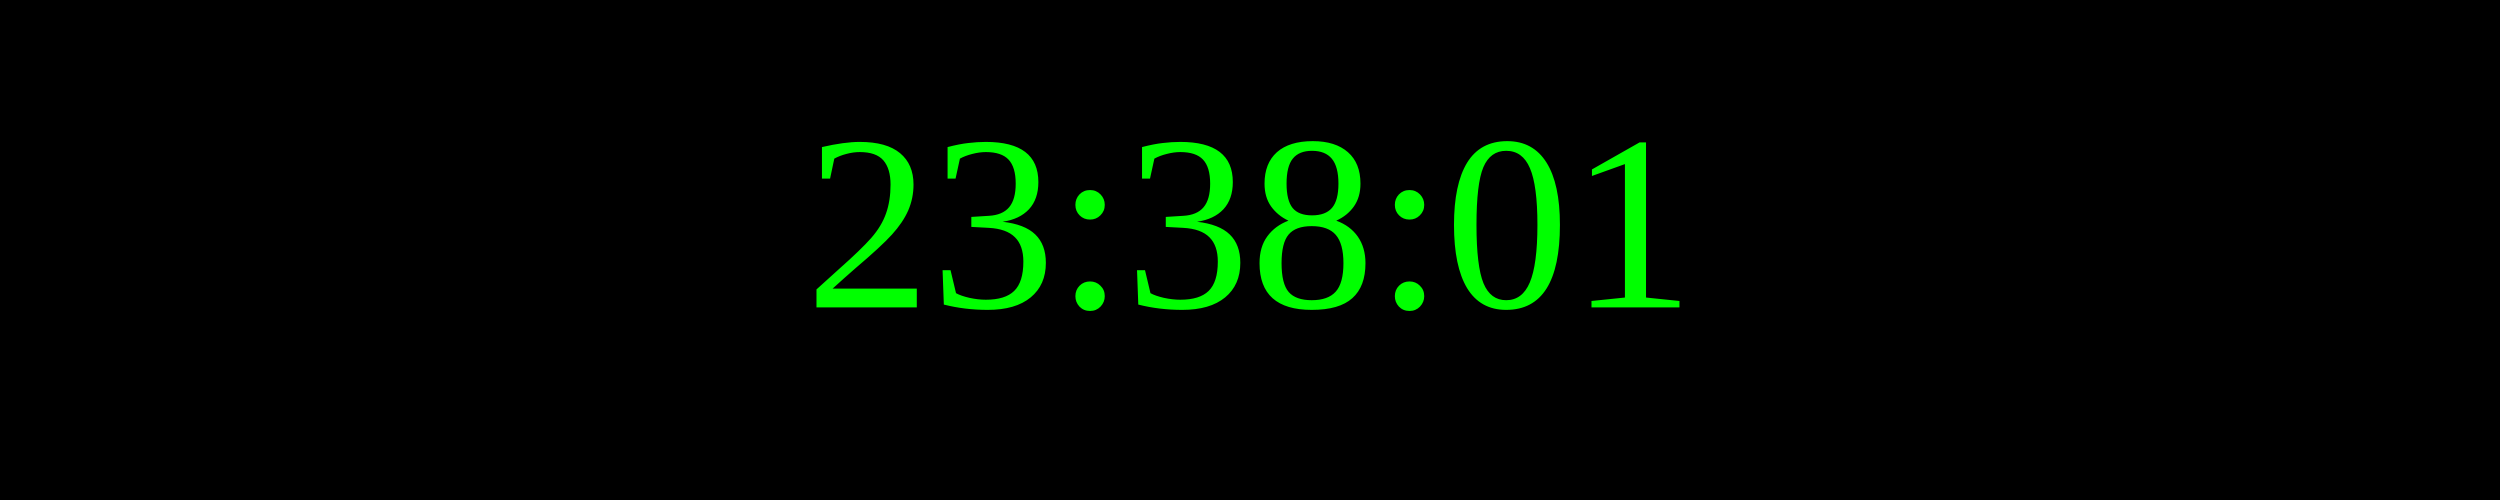
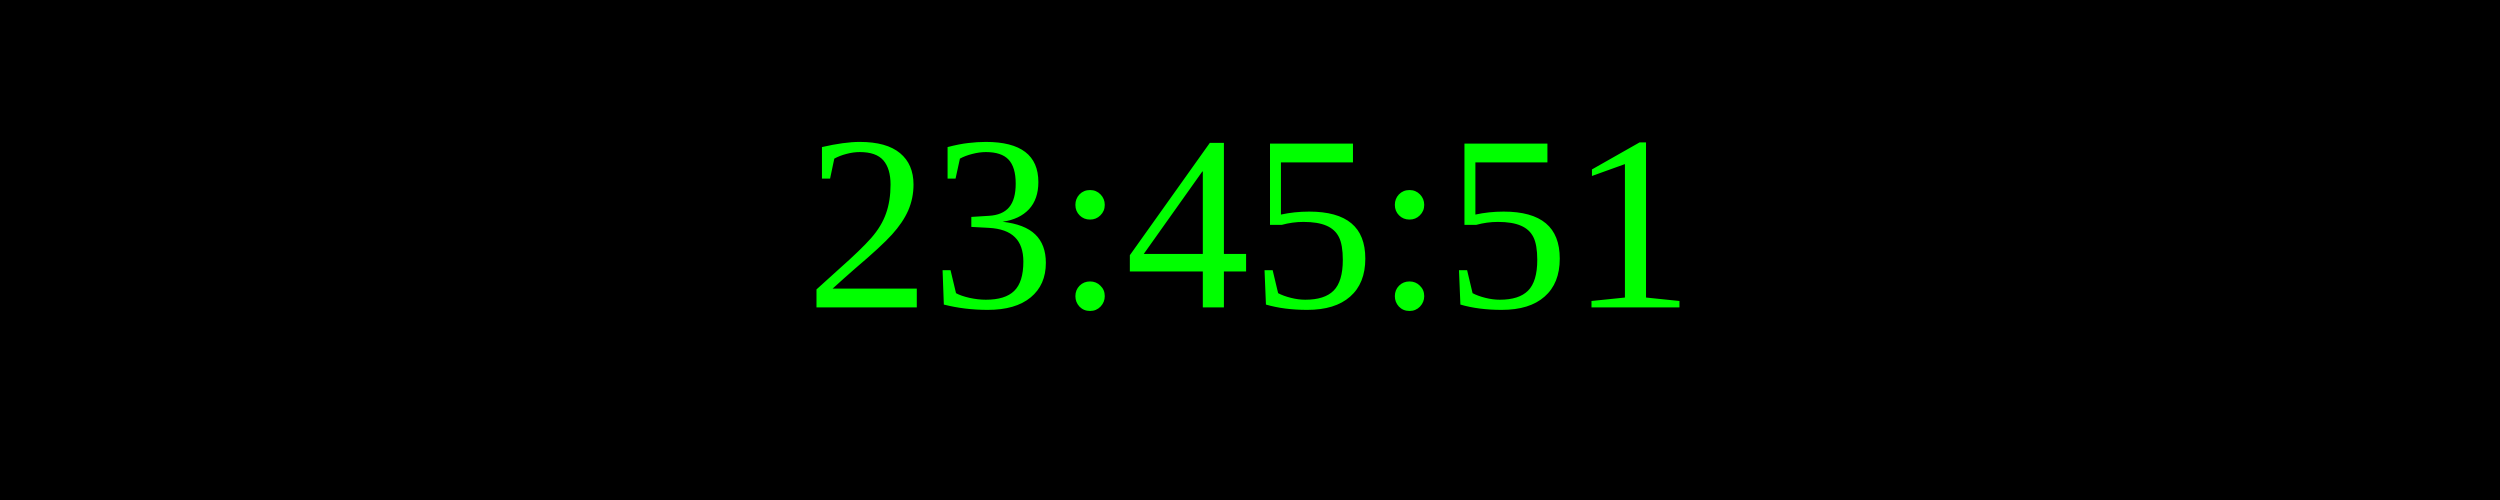
<svg xmlns="http://www.w3.org/2000/svg" width="250" height="50">
  <rect width="100%" height="100%" fill="black" />
  <text x="50%" y="50%" font-size="25" fill="lime" text-anchor="middle" dominant-baseline="middle">
- 23:38:01
+ 23:45:51
</text>
</svg>
